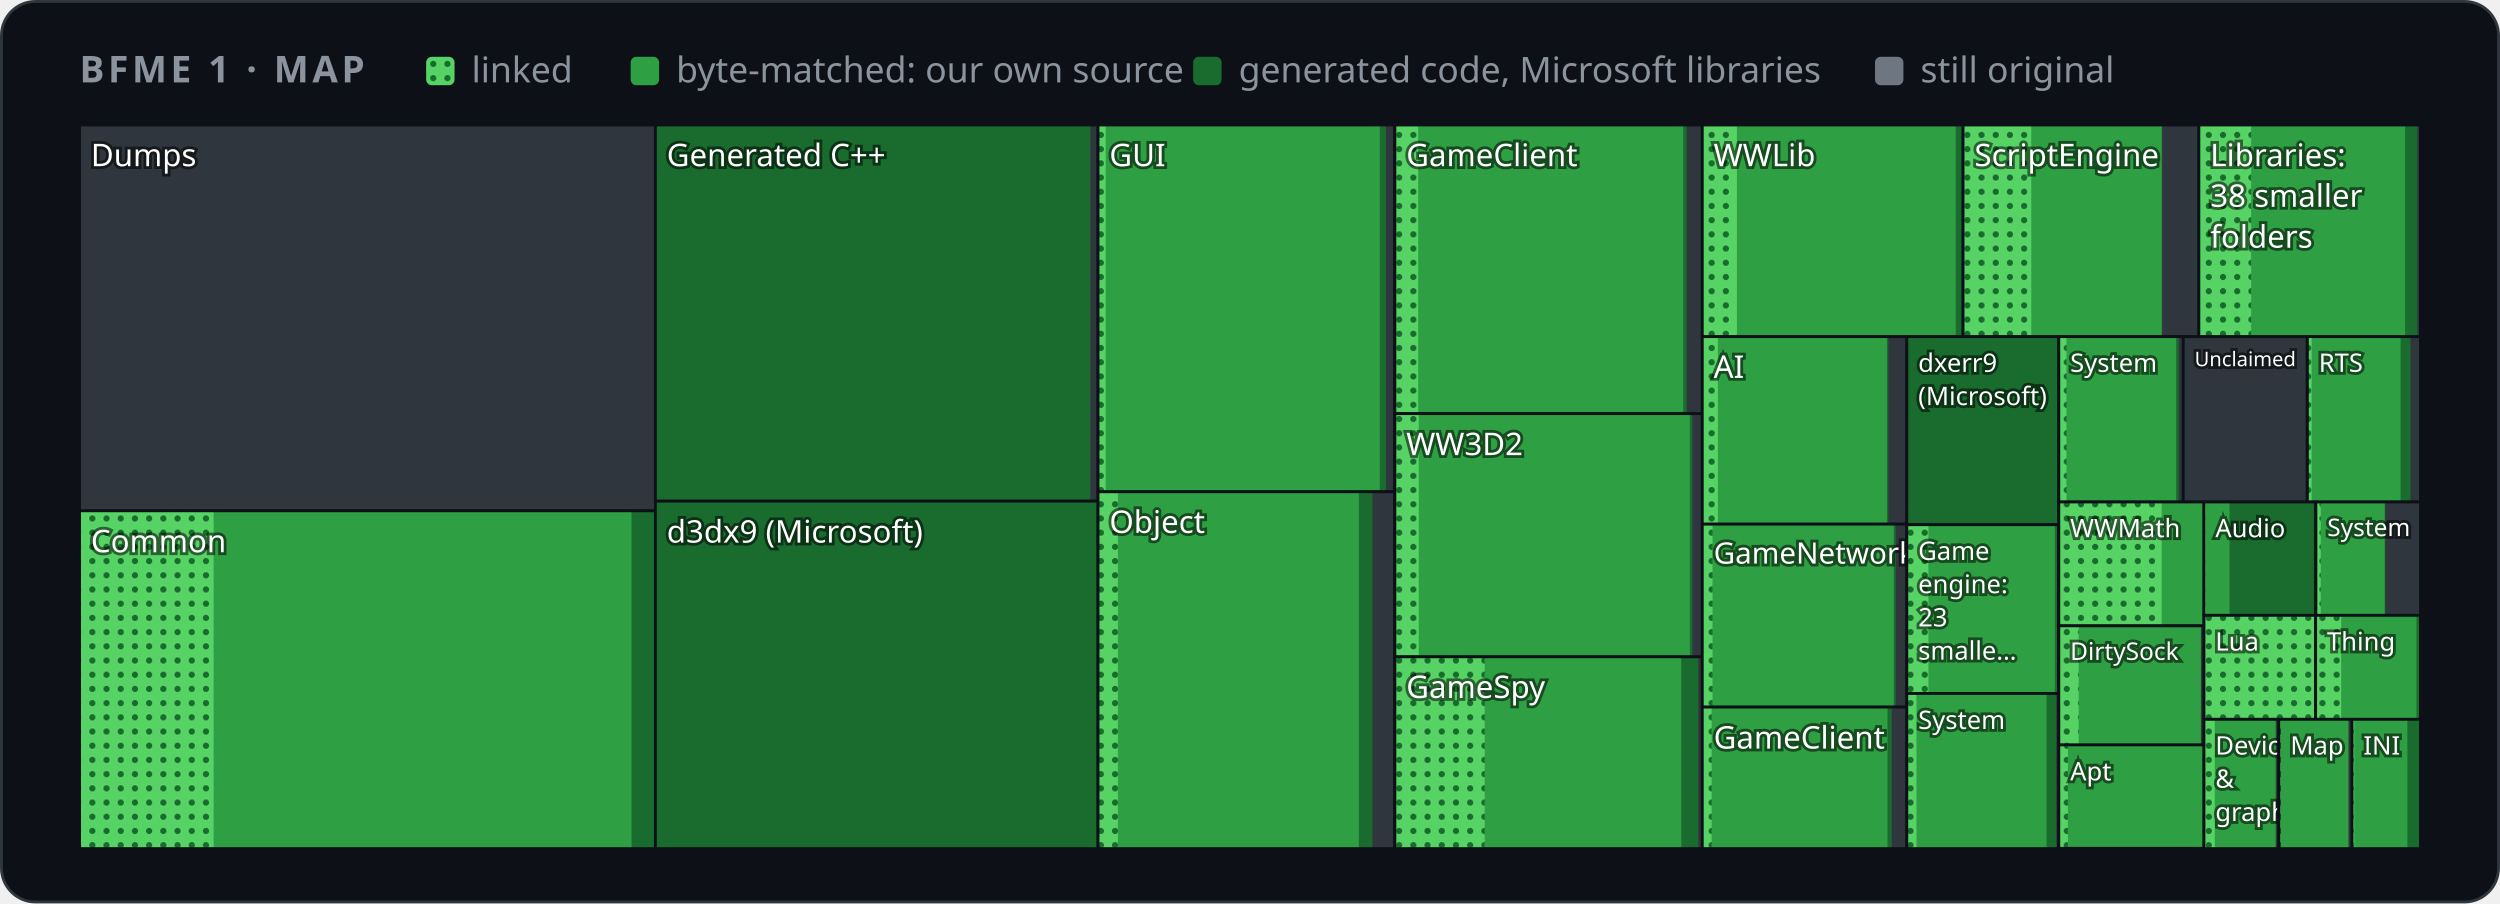
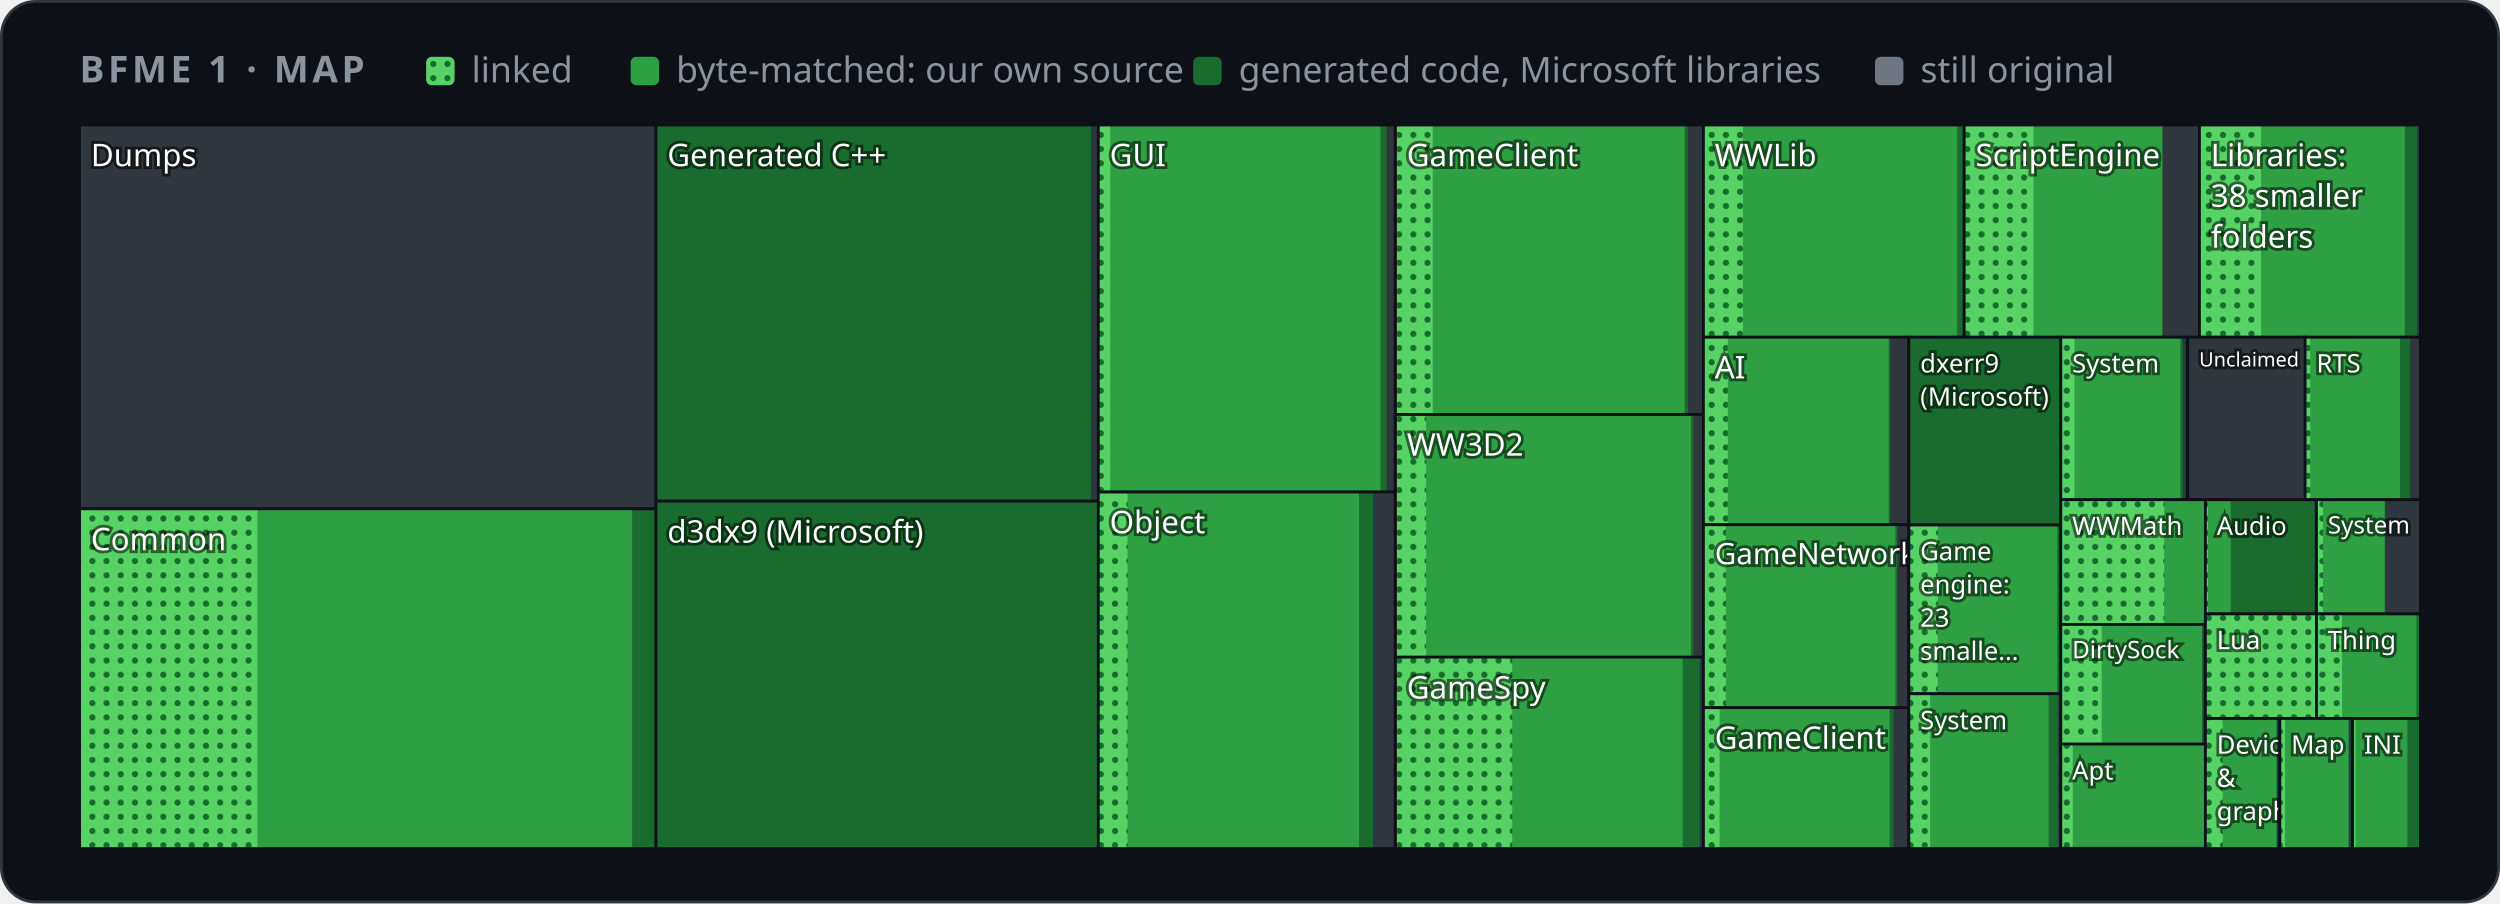
<svg xmlns="http://www.w3.org/2000/svg" width="880" height="318" viewBox="0 0 880 318" role="img" aria-label="Map of BFME 1's code by folder">
  <style>
    .card { fill: #0d1117; stroke: #30363d; } .muted { fill: #8b949e; } .grid { stroke: #30363d; }
    .axis { fill: #8b949e; font-size: 12px; } .rest { fill: #30363d; } .edge { stroke: #0d1117; }
    .hit { fill: transparent; }
    @media (prefers-color-scheme: light) {
      .card { fill: #ffffff; stroke: #d0d7de; } .muted { fill: #59636e; } .grid { stroke: #d0d7de; }
      .axis { fill: #59636e; } .rest { fill: #d0d7de; } .edge { stroke: #ffffff; }
    }
  </style>
  <defs>
    <pattern id="dots" width="5" height="5" patternUnits="userSpaceOnUse">
      <rect width="5" height="5" fill="#56d364" />
      <circle cx="2.5" cy="2.5" r="1.1" fill="#196c2e" />
    </pattern>
  </defs>
  <rect class="card" x="0.5" y="0.5" width="879" height="317" rx="12" />
  <g font-family="-apple-system,BlinkMacSystemFont,'Segoe UI','Noto Sans',Helvetica,Arial,sans-serif">
    <text x="28" y="29" class="muted" font-size="13" font-weight="600" letter-spacing="1.3">BFME 1 · MAP</text>
    <rect x="150" y="20" width="10" height="10" rx="2" fill="url(#dots)" />
    <text x="166" y="29" class="muted" font-size="12.5">linked</text>
    <rect x="222" y="20" width="10" height="10" rx="2" fill="#2ea043" />
    <text x="238" y="29" class="muted" font-size="12.5">byte-matched: our own source</text>
    <rect x="420" y="20" width="10" height="10" rx="2" fill="#196c2e" />
    <text x="436" y="29" class="muted" font-size="12.5">generated code, Microsoft libraries</text>
    <rect x="660" y="20" width="10" height="10" rx="2" fill="#6e7681" />
    <text x="676" y="29" class="muted" font-size="12.5">still original</text>
    <g>
      <clipPath id="t0">
-         <rect x="28.0" y="44.0" width="202.7" height="135.8" />
+         <rect x="28.0" y="44.0" width="202.9" height="135.1" />
      </clipPath>
      <g clip-path="url(#t0)">
-         <rect class="rest" x="28.0" y="44.0" width="202.7" height="135.8" />
+         <rect class="rest" x="28.0" y="44.0" width="202.9" height="135.1" />
        <text x="32.0" y="58.5" font-size="11.0" fill="#ffffff" style="paint-order:stroke" stroke="#0008" stroke-width="2">Dumps</text>
      </g>
-       <rect class="edge" x="28.0" y="44.0" width="202.7" height="135.8" fill="none" />
+       <rect class="edge" x="28.0" y="44.0" width="202.9" height="135.1" fill="none" />
    </g>
    <g>
      <clipPath id="t1">
-         <rect x="28.0" y="179.8" width="202.7" height="118.9" />
+         <rect x="28.0" y="179.1" width="202.9" height="119.6" />
      </clipPath>
      <g clip-path="url(#t1)">
-         <rect class="rest" x="28.0" y="179.8" width="202.7" height="118.9" />
-         <rect x="28.0" y="179.8" width="202.7" height="118.9" fill="#196c2e" />
-         <rect x="28.0" y="179.8" width="194.3" height="118.9" fill="#2ea043" />
-         <rect x="28.0" y="179.8" width="47.2" height="118.9" fill="url(#dots)" />
-         <text x="32.0" y="194.4" font-size="11.0" fill="#ffffff" style="paint-order:stroke" stroke="#0008" stroke-width="2">Common</text>
-       </g>
-       <rect class="edge" x="28.0" y="179.8" width="202.7" height="118.9" fill="none" />
+         <rect class="rest" x="28.0" y="179.1" width="202.9" height="119.6" />
+         <rect x="28.0" y="179.1" width="202.9" height="119.6" fill="#196c2e" />
+         <rect x="28.0" y="179.1" width="194.5" height="119.6" fill="#2ea043" />
+         <rect x="28.0" y="179.1" width="62.6" height="119.6" fill="url(#dots)" />
+         <text x="32.0" y="193.7" font-size="11.0" fill="#ffffff" style="paint-order:stroke" stroke="#0008" stroke-width="2">Common</text>
+       </g>
+       <rect class="edge" x="28.0" y="179.1" width="202.9" height="119.6" fill="none" />
    </g>
    <g>
      <clipPath id="t2">
-         <rect x="230.7" y="44.0" width="155.8" height="132.4" />
+         <rect x="230.9" y="44.0" width="155.8" height="132.4" />
      </clipPath>
      <g clip-path="url(#t2)">
-         <rect class="rest" x="230.7" y="44.0" width="155.8" height="132.4" />
-         <rect x="230.7" y="44.0" width="153.1" height="132.4" fill="#196c2e" />
-         <text x="234.7" y="58.5" font-size="11.0" fill="#ffffff" style="paint-order:stroke" stroke="#0008" stroke-width="2">Generated C++</text>
-       </g>
-       <rect class="edge" x="230.7" y="44.0" width="155.8" height="132.4" fill="none" />
+         <rect class="rest" x="230.9" y="44.0" width="155.8" height="132.4" />
+         <rect x="230.9" y="44.0" width="153.1" height="132.4" fill="#196c2e" />
+         <text x="234.9" y="58.5" font-size="11.0" fill="#ffffff" style="paint-order:stroke" stroke="#0008" stroke-width="2">Generated C++</text>
+       </g>
+       <rect class="edge" x="230.9" y="44.0" width="155.8" height="132.4" fill="none" />
    </g>
    <g>
      <clipPath id="t3">
-         <rect x="230.7" y="176.4" width="155.8" height="122.3" />
+         <rect x="230.9" y="176.4" width="155.8" height="122.3" />
      </clipPath>
      <g clip-path="url(#t3)">
-         <rect class="rest" x="230.7" y="176.4" width="155.8" height="122.3" />
-         <rect x="230.7" y="176.4" width="155.8" height="122.3" fill="#196c2e" />
-         <text x="234.7" y="191.0" font-size="11.0" fill="#ffffff" style="paint-order:stroke" stroke="#0008" stroke-width="2">d3dx9 (Microsoft)</text>
-       </g>
-       <rect class="edge" x="230.7" y="176.4" width="155.8" height="122.3" fill="none" />
+         <rect class="rest" x="230.9" y="176.4" width="155.8" height="122.3" />
+         <rect x="230.9" y="176.4" width="155.8" height="122.3" fill="#196c2e" />
+         <text x="234.9" y="191.0" font-size="11.0" fill="#ffffff" style="paint-order:stroke" stroke="#0008" stroke-width="2">d3dx9 (Microsoft)</text>
+       </g>
+       <rect class="edge" x="230.9" y="176.4" width="155.8" height="122.3" fill="none" />
    </g>
    <g>
      <clipPath id="t4">
-         <rect x="386.5" y="44.0" width="104.4" height="129.1" />
+         <rect x="386.6" y="44.0" width="104.5" height="129.2" />
      </clipPath>
      <g clip-path="url(#t4)">
-         <rect class="rest" x="386.5" y="44.0" width="104.4" height="129.1" />
-         <rect x="386.5" y="44.0" width="101.4" height="129.1" fill="#196c2e" />
-         <rect x="386.5" y="44.0" width="99.2" height="129.1" fill="#2ea043" />
-         <rect x="386.5" y="44.0" width="2.7" height="129.1" fill="url(#dots)" />
-         <text x="390.5" y="58.5" font-size="11.0" fill="#ffffff" style="paint-order:stroke" stroke="#0008" stroke-width="2">GUI</text>
-       </g>
-       <rect class="edge" x="386.5" y="44.0" width="104.4" height="129.1" fill="none" />
+         <rect class="rest" x="386.6" y="44.0" width="104.5" height="129.2" />
+         <rect x="386.6" y="44.0" width="101.5" height="129.2" fill="#196c2e" />
+         <rect x="386.6" y="44.0" width="99.3" height="129.2" fill="#2ea043" />
+         <rect x="386.6" y="44.0" width="4.2" height="129.2" fill="url(#dots)" />
+         <text x="390.6" y="58.5" font-size="11.0" fill="#ffffff" style="paint-order:stroke" stroke="#0008" stroke-width="2">GUI</text>
+       </g>
+       <rect class="edge" x="386.6" y="44.0" width="104.5" height="129.2" fill="none" />
    </g>
    <g>
      <clipPath id="t5">
-         <rect x="386.5" y="173.1" width="104.4" height="125.6" />
+         <rect x="386.6" y="173.2" width="104.5" height="125.5" />
      </clipPath>
      <g clip-path="url(#t5)">
-         <rect class="rest" x="386.5" y="173.1" width="104.4" height="125.6" />
-         <rect x="386.5" y="173.1" width="96.6" height="125.6" fill="#196c2e" />
-         <rect x="386.5" y="173.1" width="91.8" height="125.6" fill="#2ea043" />
-         <rect x="386.5" y="173.1" width="7.0" height="125.6" fill="url(#dots)" />
-         <text x="390.5" y="187.6" font-size="11.0" fill="#ffffff" style="paint-order:stroke" stroke="#0008" stroke-width="2">Object</text>
-       </g>
-       <rect class="edge" x="386.5" y="173.1" width="104.4" height="125.6" fill="none" />
+         <rect class="rest" x="386.6" y="173.2" width="104.5" height="125.5" />
+         <rect x="386.6" y="173.2" width="96.7" height="125.5" fill="#196c2e" />
+         <rect x="386.6" y="173.2" width="91.8" height="125.5" fill="#2ea043" />
+         <rect x="386.6" y="173.2" width="10.3" height="125.5" fill="url(#dots)" />
+         <text x="390.6" y="187.7" font-size="11.0" fill="#ffffff" style="paint-order:stroke" stroke="#0008" stroke-width="2">Object</text>
+       </g>
+       <rect class="edge" x="386.6" y="173.2" width="104.5" height="125.5" fill="none" />
    </g>
    <g>
      <clipPath id="t6">
-         <rect x="491.0" y="44.0" width="108.2" height="101.6" />
+         <rect x="491.2" y="44.0" width="108.4" height="101.9" />
      </clipPath>
      <g clip-path="url(#t6)">
-         <rect class="rest" x="491.0" y="44.0" width="108.2" height="101.6" />
-         <rect x="491.0" y="44.0" width="102.7" height="101.6" fill="#196c2e" />
-         <rect x="491.0" y="44.0" width="101.5" height="101.6" fill="#2ea043" />
-         <rect x="491.0" y="44.0" width="8.2" height="101.6" fill="url(#dots)" />
-         <text x="495.0" y="58.5" font-size="11.0" fill="#ffffff" style="paint-order:stroke" stroke="#0008" stroke-width="2">GameClient</text>
-       </g>
-       <rect class="edge" x="491.0" y="44.0" width="108.2" height="101.6" fill="none" />
+         <rect class="rest" x="491.2" y="44.0" width="108.4" height="101.9" />
+         <rect x="491.2" y="44.0" width="103.0" height="101.9" fill="#196c2e" />
+         <rect x="491.2" y="44.0" width="101.8" height="101.9" fill="#2ea043" />
+         <rect x="491.2" y="44.0" width="13.1" height="101.9" fill="url(#dots)" />
+         <text x="495.2" y="58.5" font-size="11.0" fill="#ffffff" style="paint-order:stroke" stroke="#0008" stroke-width="2">GameClient</text>
+       </g>
+       <rect class="edge" x="491.2" y="44.0" width="108.4" height="101.9" fill="none" />
    </g>
    <g>
      <clipPath id="t7">
-         <rect x="491.0" y="145.6" width="108.2" height="85.6" />
+         <rect x="491.2" y="145.9" width="108.4" height="85.5" />
      </clipPath>
      <g clip-path="url(#t7)">
-         <rect class="rest" x="491.0" y="145.6" width="108.2" height="85.6" />
-         <rect x="491.0" y="145.6" width="104.7" height="85.6" fill="#196c2e" />
-         <rect x="491.0" y="145.6" width="103.8" height="85.6" fill="#2ea043" />
-         <rect x="491.0" y="145.6" width="8.4" height="85.6" fill="url(#dots)" />
-         <text x="495.0" y="160.2" font-size="11.0" fill="#ffffff" style="paint-order:stroke" stroke="#0008" stroke-width="2">WW3D2</text>
-       </g>
-       <rect class="edge" x="491.0" y="145.6" width="108.2" height="85.6" fill="none" />
+         <rect class="rest" x="491.2" y="145.9" width="108.4" height="85.5" />
+         <rect x="491.2" y="145.9" width="104.9" height="85.5" fill="#196c2e" />
+         <rect x="491.2" y="145.9" width="104.0" height="85.5" fill="#2ea043" />
+         <rect x="491.2" y="145.9" width="10.8" height="85.5" fill="url(#dots)" />
+         <text x="495.2" y="160.4" font-size="11.0" fill="#ffffff" style="paint-order:stroke" stroke="#0008" stroke-width="2">WW3D2</text>
+       </g>
+       <rect class="edge" x="491.2" y="145.9" width="108.4" height="85.5" fill="none" />
    </g>
    <g>
      <clipPath id="t8">
-         <rect x="491.0" y="231.2" width="108.2" height="67.5" />
+         <rect x="491.2" y="231.3" width="108.4" height="67.4" />
      </clipPath>
      <g clip-path="url(#t8)">
-         <rect class="rest" x="491.0" y="231.2" width="108.2" height="67.5" />
-         <rect x="491.0" y="231.2" width="106.8" height="67.5" fill="#196c2e" />
-         <rect x="491.0" y="231.2" width="100.8" height="67.5" fill="#2ea043" />
-         <rect x="491.0" y="231.2" width="31.6" height="67.5" fill="url(#dots)" />
-         <text x="495.0" y="245.7" font-size="11.0" fill="#ffffff" style="paint-order:stroke" stroke="#0008" stroke-width="2">GameSpy</text>
-       </g>
-       <rect class="edge" x="491.0" y="231.2" width="108.2" height="67.5" fill="none" />
+         <rect class="rest" x="491.2" y="231.3" width="108.4" height="67.4" />
+         <rect x="491.2" y="231.3" width="107.1" height="67.4" fill="#196c2e" />
+         <rect x="491.2" y="231.3" width="101.1" height="67.4" fill="#2ea043" />
+         <rect x="491.2" y="231.3" width="41.1" height="67.4" fill="url(#dots)" />
+         <text x="495.2" y="245.9" font-size="11.0" fill="#ffffff" style="paint-order:stroke" stroke="#0008" stroke-width="2">GameSpy</text>
+       </g>
+       <rect class="edge" x="491.2" y="231.3" width="108.4" height="67.4" fill="none" />
    </g>
    <g>
      <clipPath id="t9">
-         <rect x="599.2" y="44.0" width="91.8" height="74.5" />
+         <rect x="599.6" y="44.0" width="91.8" height="74.7" />
      </clipPath>
      <g clip-path="url(#t9)">
-         <rect class="rest" x="599.2" y="44.0" width="91.8" height="74.5" />
-         <rect x="599.2" y="44.0" width="91.4" height="74.5" fill="#196c2e" />
-         <rect x="599.2" y="44.0" width="89.2" height="74.5" fill="#2ea043" />
-         <rect x="599.2" y="44.0" width="12.2" height="74.5" fill="url(#dots)" />
-         <text x="603.2" y="58.5" font-size="11.0" fill="#ffffff" style="paint-order:stroke" stroke="#0008" stroke-width="2">WWLib</text>
-       </g>
-       <rect class="edge" x="599.2" y="44.0" width="91.8" height="74.5" fill="none" />
+         <rect class="rest" x="599.6" y="44.0" width="91.8" height="74.7" />
+         <rect x="599.6" y="44.0" width="91.4" height="74.7" fill="#196c2e" />
+         <rect x="599.6" y="44.0" width="89.3" height="74.7" fill="#2ea043" />
+         <rect x="599.6" y="44.0" width="13.9" height="74.7" fill="url(#dots)" />
+         <text x="603.6" y="58.5" font-size="11.0" fill="#ffffff" style="paint-order:stroke" stroke="#0008" stroke-width="2">WWLib</text>
+       </g>
+       <rect class="edge" x="599.6" y="44.0" width="91.8" height="74.7" fill="none" />
    </g>
    <g>
      <clipPath id="t10">
-         <rect x="691.0" y="44.0" width="83.0" height="74.5" />
+         <rect x="691.4" y="44.0" width="82.8" height="74.7" />
      </clipPath>
      <g clip-path="url(#t10)">
-         <rect class="rest" x="691.0" y="44.0" width="83.0" height="74.5" />
-         <rect x="691.0" y="44.0" width="70.1" height="74.5" fill="#196c2e" />
-         <rect x="691.0" y="44.0" width="69.9" height="74.5" fill="#2ea043" />
-         <rect x="691.0" y="44.0" width="24.0" height="74.5" fill="url(#dots)" />
-         <text x="695.0" y="58.5" font-size="11.0" fill="#ffffff" style="paint-order:stroke" stroke="#0008" stroke-width="2">ScriptEngine</text>
-       </g>
-       <rect class="edge" x="691.0" y="44.0" width="83.0" height="74.5" fill="none" />
+         <rect class="rest" x="691.4" y="44.0" width="82.8" height="74.7" />
+         <rect x="691.4" y="44.0" width="69.9" height="74.7" fill="#196c2e" />
+         <rect x="691.4" y="44.0" width="69.7" height="74.7" fill="#2ea043" />
+         <rect x="691.4" y="44.0" width="24.4" height="74.7" fill="url(#dots)" />
+         <text x="695.4" y="58.5" font-size="11.0" fill="#ffffff" style="paint-order:stroke" stroke="#0008" stroke-width="2">ScriptEngine</text>
+       </g>
+       <rect class="edge" x="691.4" y="44.0" width="82.8" height="74.7" fill="none" />
    </g>
    <g>
      <clipPath id="t11">
-         <rect x="774.0" y="44.0" width="78.0" height="74.5" />
+         <rect x="774.2" y="44.0" width="77.8" height="74.7" />
      </clipPath>
      <g clip-path="url(#t11)">
-         <rect class="rest" x="774.0" y="44.0" width="78.0" height="74.5" />
-         <rect x="774.0" y="44.0" width="76.9" height="74.5" fill="#196c2e" />
-         <rect x="774.0" y="44.0" width="72.6" height="74.5" fill="#2ea043" />
-         <rect x="774.0" y="44.0" width="18.4" height="74.5" fill="url(#dots)" />
-         <text x="778.0" y="58.5" font-size="11.0" fill="#ffffff" style="paint-order:stroke" stroke="#0008" stroke-width="2">Libraries:</text>
-         <text x="778.0" y="72.8" font-size="11.0" fill="#ffffff" style="paint-order:stroke" stroke="#0008" stroke-width="2">38 smaller</text>
-         <text x="778.0" y="87.2" font-size="11.0" fill="#ffffff" style="paint-order:stroke" stroke="#0008" stroke-width="2">folders</text>
-       </g>
-       <rect class="edge" x="774.0" y="44.0" width="78.0" height="74.5" fill="none" />
+         <rect class="rest" x="774.2" y="44.0" width="77.8" height="74.7" />
+         <rect x="774.2" y="44.0" width="76.6" height="74.7" fill="#196c2e" />
+         <rect x="774.2" y="44.0" width="72.3" height="74.7" fill="#2ea043" />
+         <rect x="774.2" y="44.0" width="21.7" height="74.7" fill="url(#dots)" />
+         <text x="778.2" y="58.5" font-size="11.0" fill="#ffffff" style="paint-order:stroke" stroke="#0008" stroke-width="2">Libraries:</text>
+         <text x="778.2" y="72.8" font-size="11.0" fill="#ffffff" style="paint-order:stroke" stroke="#0008" stroke-width="2">38 smaller</text>
+         <text x="778.2" y="87.2" font-size="11.0" fill="#ffffff" style="paint-order:stroke" stroke="#0008" stroke-width="2">folders</text>
+       </g>
+       <rect class="edge" x="774.2" y="44.0" width="77.8" height="74.7" fill="none" />
    </g>
    <g>
      <clipPath id="t12">
-         <rect x="599.2" y="118.5" width="72.0" height="66.0" />
+         <rect x="599.6" y="118.7" width="72.3" height="66.0" />
      </clipPath>
      <g clip-path="url(#t12)">
-         <rect class="rest" x="599.2" y="118.5" width="72.0" height="66.0" />
-         <rect x="599.2" y="118.5" width="65.5" height="66.0" fill="#196c2e" />
-         <rect x="599.2" y="118.5" width="65.0" height="66.0" fill="#2ea043" />
-         <rect x="599.2" y="118.5" width="5.5" height="66.0" fill="url(#dots)" />
-         <text x="603.2" y="133.0" font-size="11.0" fill="#ffffff" style="paint-order:stroke" stroke="#0008" stroke-width="2">AI</text>
-       </g>
-       <rect class="edge" x="599.2" y="118.5" width="72.0" height="66.0" fill="none" />
+         <rect class="rest" x="599.6" y="118.7" width="72.3" height="66.0" />
+         <rect x="599.6" y="118.7" width="65.7" height="66.0" fill="#196c2e" />
+         <rect x="599.6" y="118.7" width="65.2" height="66.0" fill="#2ea043" />
+         <rect x="599.6" y="118.7" width="8.6" height="66.0" fill="url(#dots)" />
+         <text x="603.6" y="133.2" font-size="11.0" fill="#ffffff" style="paint-order:stroke" stroke="#0008" stroke-width="2">AI</text>
+       </g>
+       <rect class="edge" x="599.6" y="118.7" width="72.3" height="66.0" fill="none" />
    </g>
    <g>
      <clipPath id="t13">
-         <rect x="599.2" y="184.5" width="72.0" height="64.4" />
+         <rect x="599.6" y="184.7" width="72.3" height="64.4" />
      </clipPath>
      <g clip-path="url(#t13)">
-         <rect class="rest" x="599.2" y="184.5" width="72.0" height="64.4" />
-         <rect x="599.2" y="184.5" width="68.1" height="64.4" fill="#196c2e" />
-         <rect x="599.2" y="184.5" width="67.4" height="64.4" fill="#2ea043" />
-         <rect x="599.2" y="184.5" width="3.6" height="64.4" fill="url(#dots)" />
-         <text x="603.2" y="198.4" font-size="10.4" fill="#ffffff" style="paint-order:stroke" stroke="#0008" stroke-width="2">GameNetwork</text>
-       </g>
-       <rect class="edge" x="599.2" y="184.5" width="72.0" height="64.4" fill="none" />
+         <rect class="rest" x="599.6" y="184.7" width="72.3" height="64.4" />
+         <rect x="599.6" y="184.7" width="68.3" height="64.4" fill="#196c2e" />
+         <rect x="599.6" y="184.7" width="67.6" height="64.4" fill="#2ea043" />
+         <rect x="599.6" y="184.7" width="7.9" height="64.4" fill="url(#dots)" />
+         <text x="603.6" y="198.6" font-size="10.4" fill="#ffffff" style="paint-order:stroke" stroke="#0008" stroke-width="2">GameNetwork</text>
+       </g>
+       <rect class="edge" x="599.6" y="184.7" width="72.3" height="64.4" fill="none" />
    </g>
    <g>
      <clipPath id="t14">
-         <rect x="599.2" y="248.9" width="72.0" height="49.8" />
+         <rect x="599.6" y="249.1" width="72.3" height="49.6" />
      </clipPath>
      <g clip-path="url(#t14)">
-         <rect class="rest" x="599.2" y="248.9" width="72.0" height="49.8" />
-         <rect x="599.2" y="248.9" width="66.7" height="49.8" fill="#196c2e" />
-         <rect x="599.2" y="248.9" width="65.2" height="49.8" fill="#2ea043" />
-         <rect x="599.2" y="248.9" width="3.3" height="49.8" fill="url(#dots)" />
-         <text x="603.2" y="263.5" font-size="11.0" fill="#ffffff" style="paint-order:stroke" stroke="#0008" stroke-width="2">GameClient</text>
-       </g>
-       <rect class="edge" x="599.2" y="248.9" width="72.0" height="49.8" fill="none" />
+         <rect class="rest" x="599.6" y="249.1" width="72.3" height="49.6" />
+         <rect x="599.6" y="249.1" width="66.9" height="49.6" fill="#196c2e" />
+         <rect x="599.6" y="249.1" width="65.5" height="49.6" fill="#2ea043" />
+         <rect x="599.6" y="249.1" width="5.7" height="49.6" fill="url(#dots)" />
+         <text x="603.6" y="263.6" font-size="11.0" fill="#ffffff" style="paint-order:stroke" stroke="#0008" stroke-width="2">GameClient</text>
+       </g>
+       <rect class="edge" x="599.6" y="249.1" width="72.3" height="49.6" fill="none" />
    </g>
    <g>
      <clipPath id="t15">
-         <rect x="671.2" y="118.5" width="53.5" height="66.2" />
+         <rect x="671.9" y="118.7" width="53.6" height="66.1" />
      </clipPath>
      <g clip-path="url(#t15)">
-         <rect class="rest" x="671.2" y="118.5" width="53.5" height="66.2" />
-         <rect x="671.2" y="118.5" width="53.5" height="66.2" fill="#196c2e" />
-         <text x="675.2" y="130.9" font-size="9.0" fill="#ffffff" style="paint-order:stroke" stroke="#0008" stroke-width="2">dxerr9</text>
-         <text x="675.2" y="142.6" font-size="9.0" fill="#ffffff" style="paint-order:stroke" stroke="#0008" stroke-width="2">(Microsoft)</text>
-       </g>
-       <rect class="edge" x="671.2" y="118.5" width="53.5" height="66.2" fill="none" />
+         <rect class="rest" x="671.9" y="118.7" width="53.6" height="66.1" />
+         <rect x="671.9" y="118.7" width="53.6" height="66.1" fill="#196c2e" />
+         <text x="675.9" y="131.1" font-size="9.0" fill="#ffffff" style="paint-order:stroke" stroke="#0008" stroke-width="2">dxerr9</text>
+         <text x="675.9" y="142.8" font-size="9.0" fill="#ffffff" style="paint-order:stroke" stroke="#0008" stroke-width="2">(Microsoft)</text>
+       </g>
+       <rect class="edge" x="671.9" y="118.7" width="53.6" height="66.1" fill="none" />
    </g>
    <g>
      <clipPath id="t16">
-         <rect x="671.2" y="184.7" width="53.5" height="59.5" />
+         <rect x="671.9" y="184.8" width="53.6" height="59.4" />
      </clipPath>
      <g clip-path="url(#t16)">
-         <rect class="rest" x="671.2" y="184.7" width="53.5" height="59.5" />
-         <rect x="671.2" y="184.7" width="52.9" height="59.5" fill="#196c2e" />
-         <rect x="671.2" y="184.7" width="52.1" height="59.5" fill="#2ea043" />
-         <rect x="671.2" y="184.7" width="7.6" height="59.5" fill="url(#dots)" />
-         <text x="675.2" y="197.1" font-size="9.0" fill="#ffffff" style="paint-order:stroke" stroke="#0008" stroke-width="2">Game</text>
-         <text x="675.2" y="208.8" font-size="9.0" fill="#ffffff" style="paint-order:stroke" stroke="#0008" stroke-width="2">engine:</text>
-         <text x="675.2" y="220.5" font-size="9.0" fill="#ffffff" style="paint-order:stroke" stroke="#0008" stroke-width="2">23</text>
-         <text x="675.2" y="232.2" font-size="9.0" fill="#ffffff" style="paint-order:stroke" stroke="#0008" stroke-width="2">smalle…</text>
-       </g>
-       <rect class="edge" x="671.2" y="184.7" width="53.5" height="59.5" fill="none" />
+         <rect class="rest" x="671.9" y="184.8" width="53.6" height="59.4" />
+         <rect x="671.9" y="184.8" width="53.0" height="59.4" fill="#196c2e" />
+         <rect x="671.9" y="184.8" width="52.2" height="59.4" fill="#2ea043" />
+         <rect x="671.9" y="184.8" width="10.2" height="59.4" fill="url(#dots)" />
+         <text x="675.9" y="197.2" font-size="9.0" fill="#ffffff" style="paint-order:stroke" stroke="#0008" stroke-width="2">Game</text>
+         <text x="675.9" y="208.9" font-size="9.0" fill="#ffffff" style="paint-order:stroke" stroke="#0008" stroke-width="2">engine:</text>
+         <text x="675.9" y="220.6" font-size="9.0" fill="#ffffff" style="paint-order:stroke" stroke="#0008" stroke-width="2">23</text>
+         <text x="675.9" y="232.3" font-size="9.0" fill="#ffffff" style="paint-order:stroke" stroke="#0008" stroke-width="2">smalle…</text>
+       </g>
+       <rect class="edge" x="671.9" y="184.8" width="53.6" height="59.4" fill="none" />
    </g>
    <g>
      <clipPath id="t17">
-         <rect x="671.2" y="244.1" width="53.5" height="54.6" />
+         <rect x="671.9" y="244.2" width="53.6" height="54.5" />
      </clipPath>
      <g clip-path="url(#t17)">
-         <rect class="rest" x="671.2" y="244.1" width="53.5" height="54.6" />
-         <rect x="671.2" y="244.1" width="52.6" height="54.6" fill="#196c2e" />
-         <rect x="671.2" y="244.1" width="49.2" height="54.6" fill="#2ea043" />
-         <rect x="671.2" y="244.1" width="3.4" height="54.6" fill="url(#dots)" />
-         <text x="675.2" y="256.6" font-size="9.0" fill="#ffffff" style="paint-order:stroke" stroke="#0008" stroke-width="2">System</text>
-       </g>
-       <rect class="edge" x="671.2" y="244.1" width="53.5" height="54.6" fill="none" />
+         <rect class="rest" x="671.9" y="244.2" width="53.6" height="54.5" />
+         <rect x="671.9" y="244.2" width="52.6" height="54.5" fill="#196c2e" />
+         <rect x="671.9" y="244.2" width="49.2" height="54.5" fill="#2ea043" />
+         <rect x="671.9" y="244.2" width="7.5" height="54.5" fill="url(#dots)" />
+         <text x="675.9" y="256.7" font-size="9.0" fill="#ffffff" style="paint-order:stroke" stroke="#0008" stroke-width="2">System</text>
+       </g>
+       <rect class="edge" x="671.9" y="244.2" width="53.6" height="54.5" fill="none" />
    </g>
    <g>
      <clipPath id="t18">
-         <rect x="724.7" y="118.5" width="43.8" height="58.2" />
+         <rect x="725.4" y="118.7" width="44.6" height="57.2" />
      </clipPath>
      <g clip-path="url(#t18)">
-         <rect class="rest" x="724.7" y="118.5" width="43.8" height="58.2" />
-         <rect x="724.7" y="118.5" width="42.2" height="58.2" fill="#196c2e" />
-         <rect x="724.7" y="118.5" width="41.3" height="58.2" fill="#2ea043" />
-         <rect x="724.7" y="118.5" width="2.7" height="58.2" fill="url(#dots)" />
-         <text x="728.7" y="130.9" font-size="9.0" fill="#ffffff" style="paint-order:stroke" stroke="#0008" stroke-width="2">System</text>
-       </g>
-       <rect class="edge" x="724.7" y="118.5" width="43.8" height="58.2" fill="none" />
+         <rect class="rest" x="725.4" y="118.7" width="44.6" height="57.2" />
+         <rect x="725.4" y="118.7" width="43.0" height="57.2" fill="#196c2e" />
+         <rect x="725.4" y="118.7" width="42.1" height="57.2" fill="#2ea043" />
+         <rect x="725.4" y="118.7" width="4.8" height="57.2" fill="url(#dots)" />
+         <text x="729.4" y="131.1" font-size="9.0" fill="#ffffff" style="paint-order:stroke" stroke="#0008" stroke-width="2">System</text>
+       </g>
+       <rect class="edge" x="725.4" y="118.7" width="44.6" height="57.2" fill="none" />
    </g>
    <g>
      <clipPath id="t19">
-         <rect x="768.5" y="118.5" width="43.6" height="58.2" />
+         <rect x="770.1" y="118.7" width="41.4" height="57.2" />
      </clipPath>
      <g clip-path="url(#t19)">
-         <rect class="rest" x="768.5" y="118.5" width="43.6" height="58.2" />
-         <text x="772.5" y="128.9" font-size="7.1" fill="#ffffff" style="paint-order:stroke" stroke="#0008" stroke-width="2">Unclaimed</text>
-       </g>
-       <rect class="edge" x="768.5" y="118.5" width="43.6" height="58.2" fill="none" />
+         <rect class="rest" x="770.1" y="118.7" width="41.4" height="57.2" />
+         <text x="774.1" y="129.0" font-size="7.0" fill="#ffffff" style="paint-order:stroke" stroke="#0008" stroke-width="2">Unclaimed</text>
+       </g>
+       <rect class="edge" x="770.1" y="118.7" width="41.4" height="57.2" fill="none" />
    </g>
    <g>
      <clipPath id="t20">
-         <rect x="812.2" y="118.5" width="39.8" height="58.2" />
+         <rect x="811.4" y="118.7" width="40.6" height="57.2" />
      </clipPath>
      <g clip-path="url(#t20)">
-         <rect class="rest" x="812.2" y="118.5" width="39.8" height="58.2" />
-         <rect x="812.2" y="118.5" width="36.3" height="58.2" fill="#196c2e" />
-         <rect x="812.2" y="118.5" width="32.8" height="58.2" fill="#2ea043" />
-         <rect x="812.2" y="118.5" width="1.5" height="58.2" fill="url(#dots)" />
-         <text x="816.2" y="130.9" font-size="9.0" fill="#ffffff" style="paint-order:stroke" stroke="#0008" stroke-width="2">RTS</text>
-       </g>
-       <rect class="edge" x="812.2" y="118.5" width="39.8" height="58.2" fill="none" />
+         <rect class="rest" x="811.4" y="118.7" width="40.6" height="57.2" />
+         <rect x="811.4" y="118.7" width="37.0" height="57.2" fill="#196c2e" />
+         <rect x="811.4" y="118.7" width="33.4" height="57.2" fill="#2ea043" />
+         <rect x="811.4" y="118.7" width="1.8" height="57.2" fill="url(#dots)" />
+         <text x="815.4" y="131.1" font-size="9.0" fill="#ffffff" style="paint-order:stroke" stroke="#0008" stroke-width="2">RTS</text>
+       </g>
+       <rect class="edge" x="811.4" y="118.7" width="40.6" height="57.2" fill="none" />
    </g>
    <g>
      <clipPath id="t21">
-         <rect x="724.7" y="176.7" width="51.1" height="43.6" />
+         <rect x="725.4" y="175.9" width="50.9" height="43.9" />
      </clipPath>
      <g clip-path="url(#t21)">
-         <rect class="rest" x="724.7" y="176.7" width="51.1" height="43.6" />
-         <rect x="724.7" y="176.7" width="51.0" height="43.6" fill="#196c2e" />
-         <rect x="724.7" y="176.7" width="50.8" height="43.6" fill="#2ea043" />
-         <rect x="724.7" y="176.7" width="36.2" height="43.6" fill="url(#dots)" />
-         <text x="728.7" y="189.1" font-size="9.0" fill="#ffffff" style="paint-order:stroke" stroke="#0008" stroke-width="2">WWMath</text>
-       </g>
-       <rect class="edge" x="724.7" y="176.7" width="51.1" height="43.6" fill="none" />
+         <rect class="rest" x="725.4" y="175.9" width="50.9" height="43.9" />
+         <rect x="725.4" y="175.9" width="50.8" height="43.9" fill="#196c2e" />
+         <rect x="725.4" y="175.9" width="50.5" height="43.9" fill="#2ea043" />
+         <rect x="725.4" y="175.9" width="36.4" height="43.9" fill="url(#dots)" />
+         <text x="729.4" y="188.3" font-size="9.0" fill="#ffffff" style="paint-order:stroke" stroke="#0008" stroke-width="2">WWMath</text>
+       </g>
+       <rect class="edge" x="725.4" y="175.9" width="50.9" height="43.9" fill="none" />
    </g>
    <g>
      <clipPath id="t22">
-         <rect x="724.7" y="220.3" width="51.1" height="42.0" />
+         <rect x="725.4" y="219.8" width="50.9" height="42.2" />
      </clipPath>
      <g clip-path="url(#t22)">
-         <rect class="rest" x="724.7" y="220.3" width="51.1" height="42.0" />
-         <rect x="724.7" y="220.3" width="50.0" height="42.0" fill="#196c2e" />
-         <rect x="724.7" y="220.3" width="50.0" height="42.0" fill="#2ea043" />
-         <rect x="724.7" y="220.3" width="7.0" height="42.0" fill="url(#dots)" />
-         <text x="728.7" y="232.3" font-size="8.6" fill="#ffffff" style="paint-order:stroke" stroke="#0008" stroke-width="2">DirtySock</text>
-       </g>
-       <rect class="edge" x="724.7" y="220.3" width="51.1" height="42.0" fill="none" />
+         <rect class="rest" x="725.4" y="219.8" width="50.9" height="42.2" />
+         <rect x="725.4" y="219.8" width="49.8" height="42.2" fill="#196c2e" />
+         <rect x="725.4" y="219.8" width="49.8" height="42.2" fill="#2ea043" />
+         <rect x="725.4" y="219.8" width="14.4" height="42.2" fill="url(#dots)" />
+         <text x="729.4" y="231.7" font-size="8.5" fill="#ffffff" style="paint-order:stroke" stroke="#0008" stroke-width="2">DirtySock</text>
+       </g>
+       <rect class="edge" x="725.4" y="219.8" width="50.9" height="42.2" fill="none" />
    </g>
    <g>
      <clipPath id="t23">
-         <rect x="724.7" y="262.2" width="51.1" height="36.4" />
+         <rect x="725.4" y="261.9" width="50.9" height="36.7" />
      </clipPath>
      <g clip-path="url(#t23)">
-         <rect class="rest" x="724.7" y="262.2" width="51.1" height="36.4" />
-         <rect x="724.7" y="262.2" width="51.1" height="36.4" fill="#196c2e" />
-         <rect x="724.7" y="262.2" width="51.1" height="36.4" fill="#2ea043" />
-         <rect x="724.7" y="262.2" width="3.2" height="36.4" fill="url(#dots)" />
-         <text x="728.7" y="274.7" font-size="9.0" fill="#ffffff" style="paint-order:stroke" stroke="#0008" stroke-width="2">Apt</text>
-       </g>
-       <rect class="edge" x="724.7" y="262.2" width="51.1" height="36.4" fill="none" />
+         <rect class="rest" x="725.4" y="261.9" width="50.9" height="36.7" />
+         <rect x="725.4" y="261.9" width="50.9" height="36.7" fill="#196c2e" />
+         <rect x="725.4" y="261.9" width="50.9" height="36.7" fill="#2ea043" />
+         <rect x="725.4" y="261.9" width="4.2" height="36.7" fill="url(#dots)" />
+         <text x="729.4" y="274.4" font-size="9.0" fill="#ffffff" style="paint-order:stroke" stroke="#0008" stroke-width="2">Apt</text>
+       </g>
+       <rect class="edge" x="725.4" y="261.9" width="50.9" height="36.7" fill="none" />
    </g>
    <g>
      <clipPath id="t24">
-         <rect x="775.8" y="176.7" width="39.3" height="39.9" />
+         <rect x="776.3" y="175.9" width="39.1" height="40.2" />
      </clipPath>
      <g clip-path="url(#t24)">
-         <rect class="rest" x="775.8" y="176.7" width="39.3" height="39.9" />
-         <rect x="775.8" y="176.7" width="38.7" height="39.9" fill="#196c2e" />
-         <rect x="775.8" y="176.7" width="9.0" height="39.9" fill="#2ea043" />
-         <rect x="775.8" y="176.7" width="0.7" height="39.9" fill="url(#dots)" />
-         <text x="779.8" y="189.1" font-size="9.0" fill="#ffffff" style="paint-order:stroke" stroke="#0008" stroke-width="2">Audio</text>
-       </g>
-       <rect class="edge" x="775.8" y="176.7" width="39.3" height="39.9" fill="none" />
+         <rect class="rest" x="776.3" y="175.9" width="39.1" height="40.2" />
+         <rect x="776.3" y="175.9" width="38.4" height="40.2" fill="#196c2e" />
+         <rect x="776.3" y="175.9" width="8.9" height="40.2" fill="#2ea043" />
+         <rect x="776.3" y="175.9" width="0.9" height="40.2" fill="url(#dots)" />
+         <text x="780.3" y="188.3" font-size="9.0" fill="#ffffff" style="paint-order:stroke" stroke="#0008" stroke-width="2">Audio</text>
+       </g>
+       <rect class="edge" x="776.3" y="175.9" width="39.1" height="40.2" fill="none" />
    </g>
    <g>
      <clipPath id="t25">
-         <rect x="815.2" y="176.7" width="36.8" height="39.9" />
+         <rect x="815.4" y="175.9" width="36.6" height="40.2" />
      </clipPath>
      <g clip-path="url(#t25)">
-         <rect class="rest" x="815.2" y="176.7" width="36.8" height="39.9" />
-         <rect x="815.2" y="176.7" width="24.4" height="39.9" fill="#196c2e" />
-         <rect x="815.2" y="176.7" width="24.2" height="39.9" fill="#2ea043" />
-         <rect x="815.2" y="176.7" width="1.7" height="39.9" fill="url(#dots)" />
-         <text x="819.2" y="188.7" font-size="8.6" fill="#ffffff" style="paint-order:stroke" stroke="#0008" stroke-width="2">System</text>
-       </g>
-       <rect class="edge" x="815.2" y="176.7" width="36.8" height="39.9" fill="none" />
+         <rect class="rest" x="815.4" y="175.9" width="36.6" height="40.2" />
+         <rect x="815.4" y="175.9" width="24.2" height="40.2" fill="#196c2e" />
+         <rect x="815.4" y="175.9" width="24.0" height="40.2" fill="#2ea043" />
+         <rect x="815.4" y="175.9" width="2.3" height="40.2" fill="url(#dots)" />
+         <text x="819.4" y="187.8" font-size="8.5" fill="#ffffff" style="paint-order:stroke" stroke="#0008" stroke-width="2">System</text>
+       </g>
+       <rect class="edge" x="815.4" y="175.9" width="36.6" height="40.2" fill="none" />
    </g>
    <g>
      <clipPath id="t26">
-         <rect x="775.8" y="216.6" width="39.3" height="36.6" />
+         <rect x="776.3" y="216.1" width="39.1" height="36.8" />
      </clipPath>
      <g clip-path="url(#t26)">
-         <rect class="rest" x="775.8" y="216.6" width="39.3" height="36.6" />
-         <rect x="775.8" y="216.6" width="39.3" height="36.6" fill="#196c2e" />
-         <rect x="775.8" y="216.6" width="39.0" height="36.6" fill="#2ea043" />
-         <rect x="775.8" y="216.6" width="38.9" height="36.6" fill="url(#dots)" />
-         <text x="779.8" y="229.0" font-size="9.0" fill="#ffffff" style="paint-order:stroke" stroke="#0008" stroke-width="2">Lua</text>
-       </g>
-       <rect class="edge" x="775.8" y="216.6" width="39.3" height="36.6" fill="none" />
+         <rect class="rest" x="776.3" y="216.1" width="39.1" height="36.8" />
+         <rect x="776.3" y="216.1" width="39.1" height="36.8" fill="#196c2e" />
+         <rect x="776.3" y="216.1" width="38.7" height="36.8" fill="#2ea043" />
+         <rect x="776.3" y="216.1" width="38.6" height="36.8" fill="url(#dots)" />
+         <text x="780.3" y="228.5" font-size="9.0" fill="#ffffff" style="paint-order:stroke" stroke="#0008" stroke-width="2">Lua</text>
+       </g>
+       <rect class="edge" x="776.3" y="216.1" width="39.1" height="36.8" fill="none" />
    </g>
    <g>
      <clipPath id="t27">
-         <rect x="815.1" y="216.6" width="36.9" height="36.6" />
+         <rect x="815.4" y="216.1" width="36.6" height="36.8" />
      </clipPath>
      <g clip-path="url(#t27)">
-         <rect class="rest" x="815.1" y="216.6" width="36.9" height="36.6" />
-         <rect x="815.1" y="216.6" width="36.4" height="36.6" fill="#196c2e" />
-         <rect x="815.1" y="216.6" width="35.5" height="36.6" fill="#2ea043" />
-         <rect x="815.1" y="216.6" width="9.0" height="36.6" fill="url(#dots)" />
-         <text x="819.1" y="229.0" font-size="9.0" fill="#ffffff" style="paint-order:stroke" stroke="#0008" stroke-width="2">Thing</text>
-       </g>
-       <rect class="edge" x="815.1" y="216.6" width="36.9" height="36.6" fill="none" />
+         <rect class="rest" x="815.4" y="216.1" width="36.6" height="36.8" />
+         <rect x="815.4" y="216.1" width="36.1" height="36.8" fill="#196c2e" />
+         <rect x="815.4" y="216.1" width="35.2" height="36.8" fill="#2ea043" />
+         <rect x="815.4" y="216.1" width="9.0" height="36.8" fill="url(#dots)" />
+         <text x="819.4" y="228.5" font-size="9.0" fill="#ffffff" style="paint-order:stroke" stroke="#0008" stroke-width="2">Thing</text>
+       </g>
+       <rect class="edge" x="815.4" y="216.1" width="36.6" height="36.8" fill="none" />
    </g>
    <g>
      <clipPath id="t28">
-         <rect x="775.8" y="253.2" width="26.3" height="45.5" />
+         <rect x="776.3" y="252.9" width="26.2" height="45.8" />
      </clipPath>
      <g clip-path="url(#t28)">
-         <rect class="rest" x="775.8" y="253.2" width="26.3" height="45.5" />
-         <rect x="775.8" y="253.2" width="25.4" height="45.5" fill="#196c2e" />
-         <rect x="775.8" y="253.2" width="25.2" height="45.5" fill="#2ea043" />
-         <rect x="775.8" y="253.2" width="3.8" height="45.5" fill="url(#dots)" />
-         <text x="779.8" y="265.6" font-size="9.0" fill="#ffffff" style="paint-order:stroke" stroke="#0008" stroke-width="2">Device</text>
-         <text x="779.8" y="277.3" font-size="9.0" fill="#ffffff" style="paint-order:stroke" stroke="#0008" stroke-width="2">&amp;</text>
-         <text x="779.8" y="289.0" font-size="9.0" fill="#ffffff" style="paint-order:stroke" stroke="#0008" stroke-width="2">graphics…</text>
-       </g>
-       <rect class="edge" x="775.8" y="253.2" width="26.3" height="45.5" fill="none" />
+         <rect class="rest" x="776.3" y="252.9" width="26.2" height="45.8" />
+         <rect x="776.3" y="252.9" width="25.2" height="45.8" fill="#196c2e" />
+         <rect x="776.3" y="252.9" width="25.0" height="45.8" fill="#2ea043" />
+         <rect x="776.3" y="252.9" width="6.1" height="45.8" fill="url(#dots)" />
+         <text x="780.3" y="265.3" font-size="9.0" fill="#ffffff" style="paint-order:stroke" stroke="#0008" stroke-width="2">Device</text>
+         <text x="780.3" y="277.0" font-size="9.0" fill="#ffffff" style="paint-order:stroke" stroke="#0008" stroke-width="2">&amp;</text>
+         <text x="780.3" y="288.7" font-size="9.0" fill="#ffffff" style="paint-order:stroke" stroke="#0008" stroke-width="2">graphics…</text>
+       </g>
+       <rect class="edge" x="776.3" y="252.9" width="26.2" height="45.8" fill="none" />
    </g>
    <g>
      <clipPath id="t29">
-         <rect x="802.2" y="253.2" width="25.8" height="45.5" />
+         <rect x="802.5" y="252.9" width="25.6" height="45.8" />
      </clipPath>
      <g clip-path="url(#t29)">
-         <rect class="rest" x="802.2" y="253.2" width="25.8" height="45.5" />
-         <rect x="802.2" y="253.2" width="24.5" height="45.5" fill="#196c2e" />
-         <rect x="802.2" y="253.2" width="24.4" height="45.5" fill="#2ea043" />
-         <rect x="802.2" y="253.2" width="0.7" height="45.5" fill="url(#dots)" />
-         <text x="806.2" y="265.6" font-size="9.0" fill="#ffffff" style="paint-order:stroke" stroke="#0008" stroke-width="2">Map</text>
-       </g>
-       <rect class="edge" x="802.2" y="253.2" width="25.8" height="45.5" fill="none" />
+         <rect class="rest" x="802.5" y="252.9" width="25.6" height="45.8" />
+         <rect x="802.5" y="252.9" width="24.3" height="45.8" fill="#196c2e" />
+         <rect x="802.5" y="252.9" width="24.2" height="45.8" fill="#2ea043" />
+         <rect x="802.5" y="252.9" width="1.8" height="45.8" fill="url(#dots)" />
+         <text x="806.5" y="265.3" font-size="9.0" fill="#ffffff" style="paint-order:stroke" stroke="#0008" stroke-width="2">Map</text>
+       </g>
+       <rect class="edge" x="802.5" y="252.9" width="25.6" height="45.8" fill="none" />
    </g>
    <g>
      <clipPath id="t30">
-         <rect x="827.9" y="253.2" width="24.1" height="45.5" />
+         <rect x="828.1" y="252.9" width="23.9" height="45.8" />
      </clipPath>
      <g clip-path="url(#t30)">
-         <rect class="rest" x="827.9" y="253.2" width="24.1" height="45.5" />
-         <rect x="827.9" y="253.2" width="23.7" height="45.5" fill="#196c2e" />
-         <rect x="827.9" y="253.2" width="19.5" height="45.5" fill="#2ea043" />
-         <rect x="827.9" y="253.2" width="0.8" height="45.5" fill="url(#dots)" />
-         <text x="831.9" y="265.6" font-size="9.0" fill="#ffffff" style="paint-order:stroke" stroke="#0008" stroke-width="2">INI</text>
-       </g>
-       <rect class="edge" x="827.9" y="253.2" width="24.1" height="45.5" fill="none" />
+         <rect class="rest" x="828.1" y="252.9" width="23.9" height="45.8" />
+         <rect x="828.1" y="252.9" width="23.6" height="45.8" fill="#196c2e" />
+         <rect x="828.1" y="252.9" width="19.3" height="45.8" fill="#2ea043" />
+         <rect x="828.1" y="252.9" width="1.0" height="45.8" fill="url(#dots)" />
+         <text x="832.1" y="265.3" font-size="9.0" fill="#ffffff" style="paint-order:stroke" stroke="#0008" stroke-width="2">INI</text>
+       </g>
+       <rect class="edge" x="828.1" y="252.9" width="23.9" height="45.8" fill="none" />
    </g>
  </g>
</svg>
